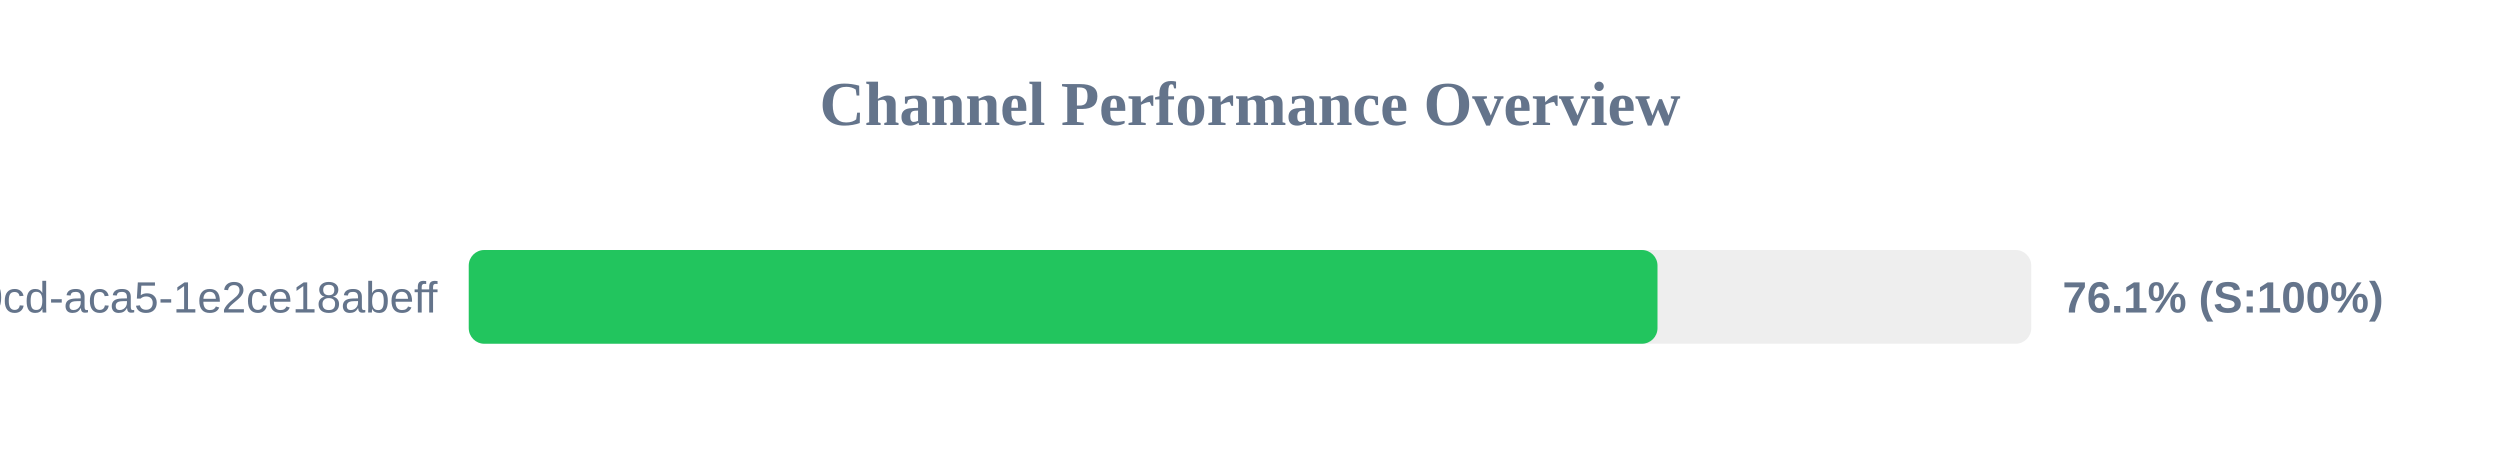
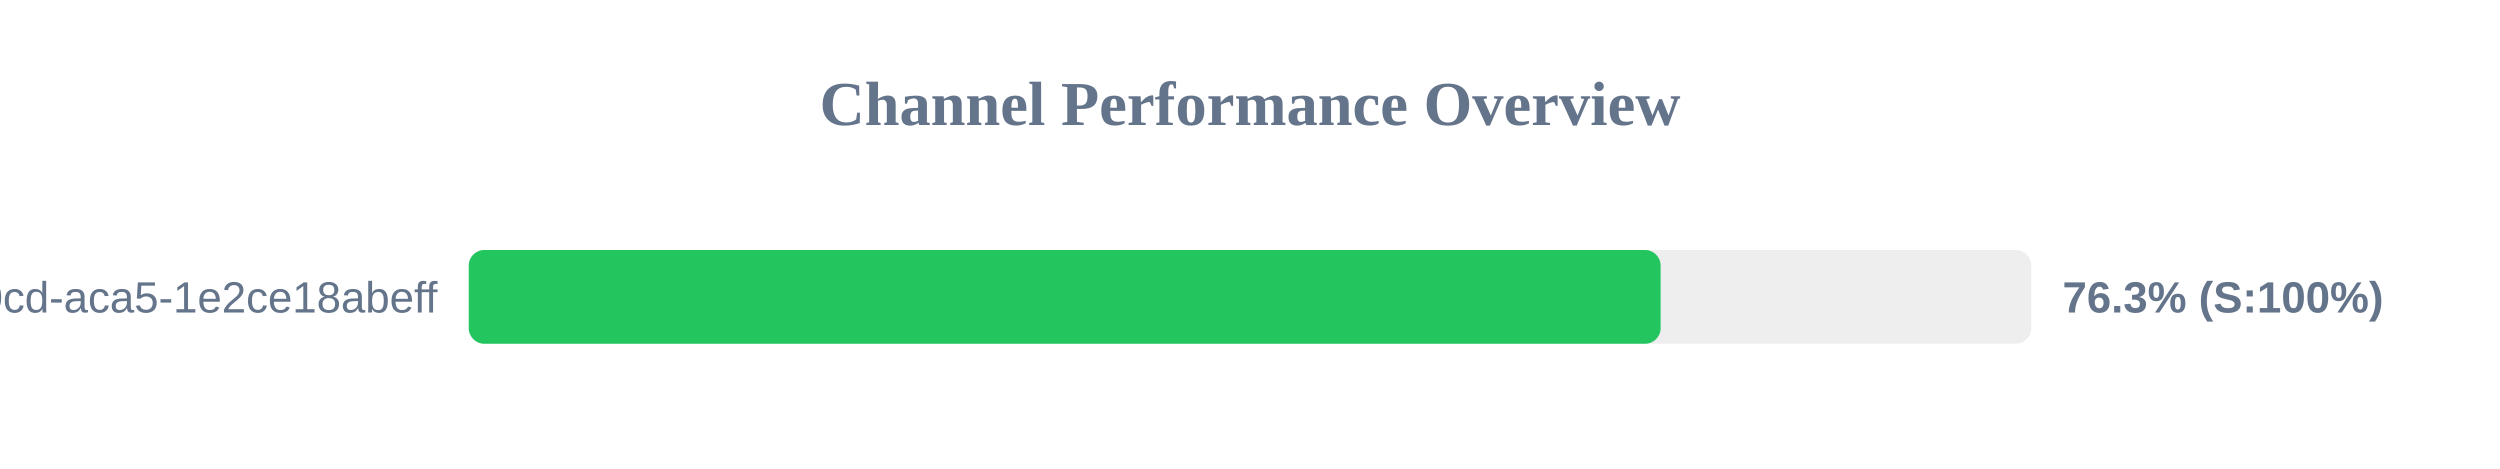
<svg xmlns="http://www.w3.org/2000/svg" width="800" height="150" version="1.1">
  <style>
        .row { font: 14px Arial; fill: #64748b; }
        .score { font: bold 14px Arial; fill: #64748b; }
    </style>
  <text x="400" y="40" text-anchor="middle" font-size="20px" font-weight="bold" fill="#64748b">Channel Performance Overview</text>
  <rect x="150" y="80" width="500" height="30" fill="#eee" rx="5" />
-   <rect x="150" y="80" width="380.4" height="30" fill="#22c55e" rx="5" />
+   <rect x="150" y="80" width="381.4" height="30" fill="#22c55e" rx="5" />
  <text x="140" y="100" text-anchor="end" class="row">?uuid=ebbeef45-0fd8-40cd-aca5-1e2ce18abeff</text>
-   <text x="660" y="100" text-anchor="start" class="score">76.1% (S:100%)</text>
+   <text x="660" y="100" text-anchor="start" class="score">76.3% (S:100%)</text>
</svg>
